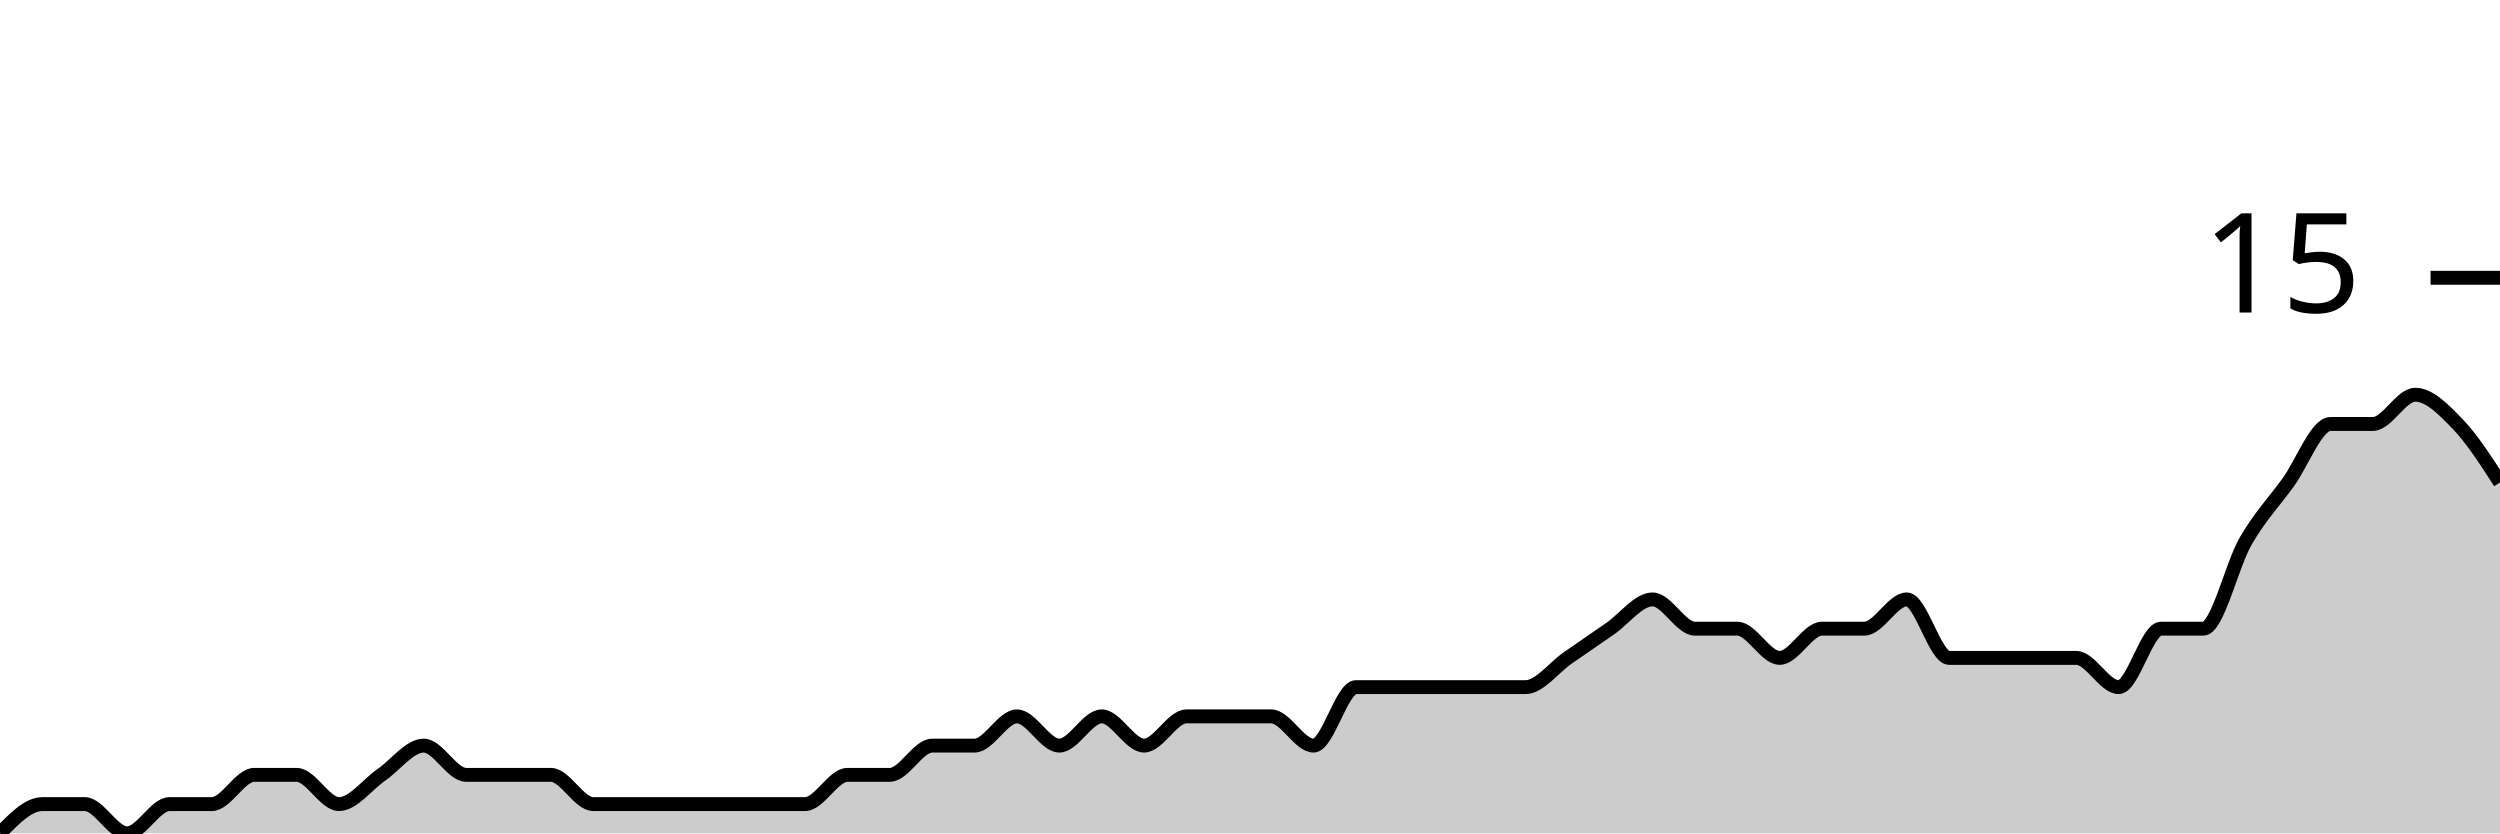
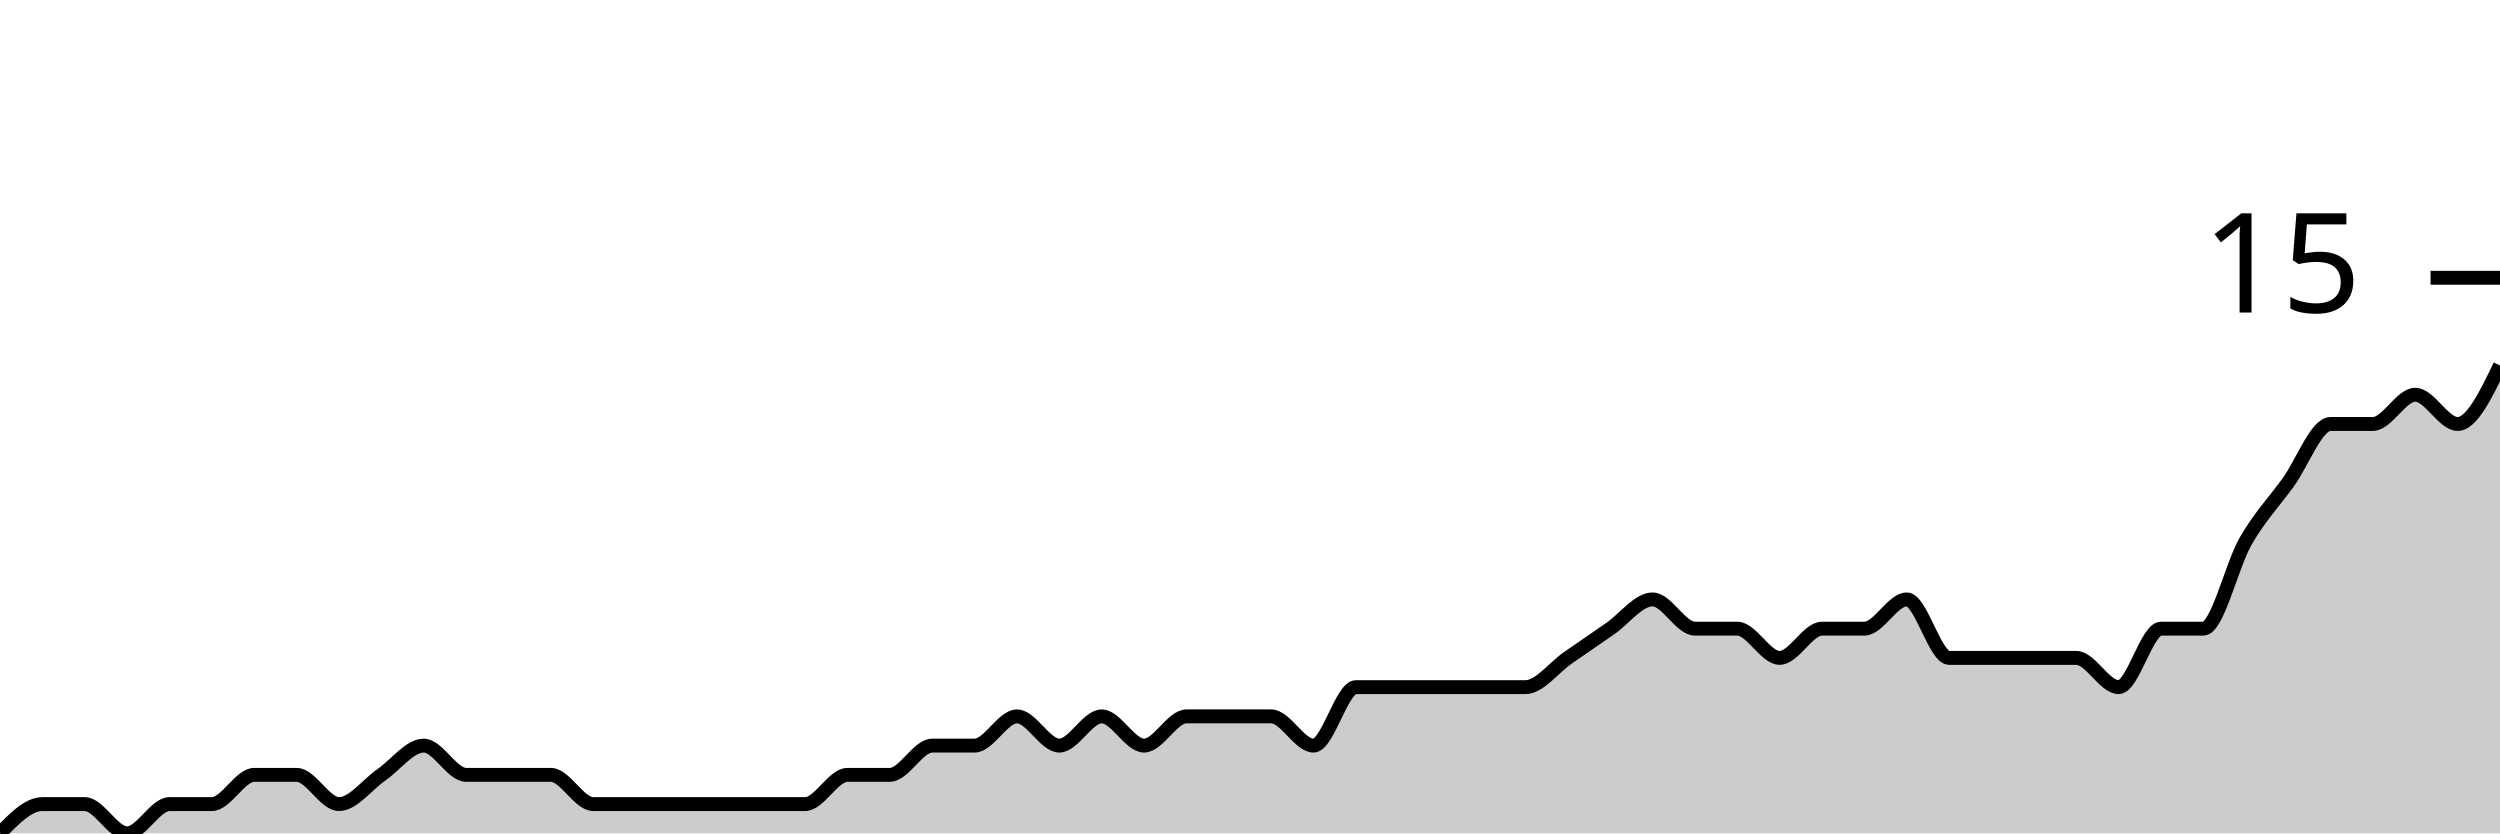
<svg xmlns="http://www.w3.org/2000/svg" viewBox="0 0 180 60">
  <g transform="translate(0,20)">
-     <path class="area" fill="rgba(0, 0, 0, 0.2)" d="M0,40C1.017,38.947,2.034,37.895,3.051,37.895C4.068,37.895,5.085,37.895,6.102,37.895C7.119,37.895,8.136,40,9.153,40C10.169,40,11.186,37.895,12.203,37.895C13.22,37.895,14.237,37.895,15.254,37.895C16.271,37.895,17.288,35.789,18.305,35.789C19.322,35.789,20.339,35.789,21.356,35.789C22.373,35.789,23.39,37.895,24.407,37.895C25.424,37.895,26.441,36.491,27.458,35.789C28.475,35.088,29.492,33.684,30.508,33.684C31.525,33.684,32.542,35.789,33.559,35.789C34.576,35.789,35.593,35.789,36.61,35.789C37.627,35.789,38.644,35.789,39.661,35.789C40.678,35.789,41.695,37.895,42.712,37.895C43.729,37.895,44.746,37.895,45.763,37.895C46.78,37.895,47.797,37.895,48.814,37.895C49.831,37.895,50.847,37.895,51.864,37.895C52.881,37.895,53.898,37.895,54.915,37.895C55.932,37.895,56.949,37.895,57.966,37.895C58.983,37.895,60,35.789,61.017,35.789C62.034,35.789,63.051,35.789,64.068,35.789C65.085,35.789,66.102,33.684,67.119,33.684C68.136,33.684,69.153,33.684,70.169,33.684C71.186,33.684,72.203,31.579,73.22,31.579C74.237,31.579,75.254,33.684,76.271,33.684C77.288,33.684,78.305,31.579,79.322,31.579C80.339,31.579,81.356,33.684,82.373,33.684C83.39,33.684,84.407,31.579,85.424,31.579C86.441,31.579,87.458,31.579,88.475,31.579C89.492,31.579,90.508,31.579,91.525,31.579C92.542,31.579,93.559,33.684,94.576,33.684C95.593,33.684,96.61,29.474,97.627,29.474C98.644,29.474,99.661,29.474,100.678,29.474C101.695,29.474,102.712,29.474,103.729,29.474C104.746,29.474,105.763,29.474,106.78,29.474C107.797,29.474,108.814,29.474,109.831,29.474C110.847,29.474,111.864,28.07,112.881,27.368C113.898,26.667,114.915,25.965,115.932,25.263C116.949,24.561,117.966,23.158,118.983,23.158C120,23.158,121.017,25.263,122.034,25.263C123.051,25.263,124.068,25.263,125.085,25.263C126.102,25.263,127.119,27.368,128.136,27.368C129.153,27.368,130.169,25.263,131.186,25.263C132.203,25.263,133.22,25.263,134.237,25.263C135.254,25.263,136.271,23.158,137.288,23.158C138.305,23.158,139.322,27.368,140.339,27.368C141.356,27.368,142.373,27.368,143.39,27.368C144.407,27.368,145.424,27.368,146.441,27.368C147.458,27.368,148.475,27.368,149.492,27.368C150.508,27.368,151.525,29.474,152.542,29.474C153.559,29.474,154.576,25.263,155.593,25.263C156.61,25.263,157.627,25.263,158.644,25.263C159.661,25.263,160.678,20.702,161.695,18.947C162.712,17.193,163.729,16.14,164.746,14.737C165.763,13.333,166.78,10.526,167.797,10.526C168.814,10.526,169.831,10.526,170.847,10.526C171.864,10.526,172.881,8.421,173.898,8.421C174.915,8.421,175.932,9.474,176.949,10.526C177.966,11.579,178.983,13.158,180,14.737L180,40C178.983,40,177.966,40,176.949,40C175.932,40,174.915,40,173.898,40C172.881,40,171.864,40,170.847,40C169.831,40,168.814,40,167.797,40C166.78,40,165.763,40,164.746,40C163.729,40,162.712,40,161.695,40C160.678,40,159.661,40,158.644,40C157.627,40,156.61,40,155.593,40C154.576,40,153.559,40,152.542,40C151.525,40,150.508,40,149.492,40C148.475,40,147.458,40,146.441,40C145.424,40,144.407,40,143.39,40C142.373,40,141.356,40,140.339,40C139.322,40,138.305,40,137.288,40C136.271,40,135.254,40,134.237,40C133.22,40,132.203,40,131.186,40C130.169,40,129.153,40,128.136,40C127.119,40,126.102,40,125.085,40C124.068,40,123.051,40,122.034,40C121.017,40,120,40,118.983,40C117.966,40,116.949,40,115.932,40C114.915,40,113.898,40,112.881,40C111.864,40,110.847,40,109.831,40C108.814,40,107.797,40,106.78,40C105.763,40,104.746,40,103.729,40C102.712,40,101.695,40,100.678,40C99.661,40,98.644,40,97.627,40C96.61,40,95.593,40,94.576,40C93.559,40,92.542,40,91.525,40C90.508,40,89.492,40,88.475,40C87.458,40,86.441,40,85.424,40C84.407,40,83.39,40,82.373,40C81.356,40,80.339,40,79.322,40C78.305,40,77.288,40,76.271,40C75.254,40,74.237,40,73.22,40C72.203,40,71.186,40,70.169,40C69.153,40,68.136,40,67.119,40C66.102,40,65.085,40,64.068,40C63.051,40,62.034,40,61.017,40C60,40,58.983,40,57.966,40C56.949,40,55.932,40,54.915,40C53.898,40,52.881,40,51.864,40C50.847,40,49.831,40,48.814,40C47.797,40,46.78,40,45.763,40C44.746,40,43.729,40,42.712,40C41.695,40,40.678,40,39.661,40C38.644,40,37.627,40,36.61,40C35.593,40,34.576,40,33.559,40C32.542,40,31.525,40,30.508,40C29.492,40,28.475,40,27.458,40C26.441,40,25.424,40,24.407,40C23.39,40,22.373,40,21.356,40C20.339,40,19.322,40,18.305,40C17.288,40,16.271,40,15.254,40C14.237,40,13.22,40,12.203,40C11.186,40,10.169,40,9.153,40C8.136,40,7.119,40,6.102,40C5.085,40,4.068,40,3.051,40C2.034,40,1.017,40,0,40Z" />
-     <path class="line" stroke="black" fill="none" d="M0,40C1.017,38.947,2.034,37.895,3.051,37.895C4.068,37.895,5.085,37.895,6.102,37.895C7.119,37.895,8.136,40,9.153,40C10.169,40,11.186,37.895,12.203,37.895C13.22,37.895,14.237,37.895,15.254,37.895C16.271,37.895,17.288,35.789,18.305,35.789C19.322,35.789,20.339,35.789,21.356,35.789C22.373,35.789,23.39,37.895,24.407,37.895C25.424,37.895,26.441,36.491,27.458,35.789C28.475,35.088,29.492,33.684,30.508,33.684C31.525,33.684,32.542,35.789,33.559,35.789C34.576,35.789,35.593,35.789,36.61,35.789C37.627,35.789,38.644,35.789,39.661,35.789C40.678,35.789,41.695,37.895,42.712,37.895C43.729,37.895,44.746,37.895,45.763,37.895C46.78,37.895,47.797,37.895,48.814,37.895C49.831,37.895,50.847,37.895,51.864,37.895C52.881,37.895,53.898,37.895,54.915,37.895C55.932,37.895,56.949,37.895,57.966,37.895C58.983,37.895,60,35.789,61.017,35.789C62.034,35.789,63.051,35.789,64.068,35.789C65.085,35.789,66.102,33.684,67.119,33.684C68.136,33.684,69.153,33.684,70.169,33.684C71.186,33.684,72.203,31.579,73.22,31.579C74.237,31.579,75.254,33.684,76.271,33.684C77.288,33.684,78.305,31.579,79.322,31.579C80.339,31.579,81.356,33.684,82.373,33.684C83.39,33.684,84.407,31.579,85.424,31.579C86.441,31.579,87.458,31.579,88.475,31.579C89.492,31.579,90.508,31.579,91.525,31.579C92.542,31.579,93.559,33.684,94.576,33.684C95.593,33.684,96.61,29.474,97.627,29.474C98.644,29.474,99.661,29.474,100.678,29.474C101.695,29.474,102.712,29.474,103.729,29.474C104.746,29.474,105.763,29.474,106.78,29.474C107.797,29.474,108.814,29.474,109.831,29.474C110.847,29.474,111.864,28.07,112.881,27.368C113.898,26.667,114.915,25.965,115.932,25.263C116.949,24.561,117.966,23.158,118.983,23.158C120,23.158,121.017,25.263,122.034,25.263C123.051,25.263,124.068,25.263,125.085,25.263C126.102,25.263,127.119,27.368,128.136,27.368C129.153,27.368,130.169,25.263,131.186,25.263C132.203,25.263,133.22,25.263,134.237,25.263C135.254,25.263,136.271,23.158,137.288,23.158C138.305,23.158,139.322,27.368,140.339,27.368C141.356,27.368,142.373,27.368,143.39,27.368C144.407,27.368,145.424,27.368,146.441,27.368C147.458,27.368,148.475,27.368,149.492,27.368C150.508,27.368,151.525,29.474,152.542,29.474C153.559,29.474,154.576,25.263,155.593,25.263C156.61,25.263,157.627,25.263,158.644,25.263C159.661,25.263,160.678,20.702,161.695,18.947C162.712,17.193,163.729,16.14,164.746,14.737C165.763,13.333,166.78,10.526,167.797,10.526C168.814,10.526,169.831,10.526,170.847,10.526C171.864,10.526,172.881,8.421,173.898,8.421C174.915,8.421,175.932,9.474,176.949,10.526C177.966,11.579,178.983,13.158,180,14.737" />
+     <path class="area" fill="rgba(0, 0, 0, 0.2)" d="M0,40C1.017,38.947,2.034,37.895,3.051,37.895C4.068,37.895,5.085,37.895,6.102,37.895C7.119,37.895,8.136,40,9.153,40C10.169,40,11.186,37.895,12.203,37.895C13.22,37.895,14.237,37.895,15.254,37.895C16.271,37.895,17.288,35.789,18.305,35.789C19.322,35.789,20.339,35.789,21.356,35.789C22.373,35.789,23.39,37.895,24.407,37.895C25.424,37.895,26.441,36.491,27.458,35.789C28.475,35.088,29.492,33.684,30.508,33.684C31.525,33.684,32.542,35.789,33.559,35.789C34.576,35.789,35.593,35.789,36.61,35.789C37.627,35.789,38.644,35.789,39.661,35.789C40.678,35.789,41.695,37.895,42.712,37.895C43.729,37.895,44.746,37.895,45.763,37.895C46.78,37.895,47.797,37.895,48.814,37.895C49.831,37.895,50.847,37.895,51.864,37.895C52.881,37.895,53.898,37.895,54.915,37.895C55.932,37.895,56.949,37.895,57.966,37.895C58.983,37.895,60,35.789,61.017,35.789C62.034,35.789,63.051,35.789,64.068,35.789C65.085,35.789,66.102,33.684,67.119,33.684C68.136,33.684,69.153,33.684,70.169,33.684C71.186,33.684,72.203,31.579,73.22,31.579C74.237,31.579,75.254,33.684,76.271,33.684C77.288,33.684,78.305,31.579,79.322,31.579C80.339,31.579,81.356,33.684,82.373,33.684C83.39,33.684,84.407,31.579,85.424,31.579C86.441,31.579,87.458,31.579,88.475,31.579C89.492,31.579,90.508,31.579,91.525,31.579C92.542,31.579,93.559,33.684,94.576,33.684C95.593,33.684,96.61,29.474,97.627,29.474C98.644,29.474,99.661,29.474,100.678,29.474C101.695,29.474,102.712,29.474,103.729,29.474C104.746,29.474,105.763,29.474,106.78,29.474C107.797,29.474,108.814,29.474,109.831,29.474C110.847,29.474,111.864,28.07,112.881,27.368C113.898,26.667,114.915,25.965,115.932,25.263C116.949,24.561,117.966,23.158,118.983,23.158C120,23.158,121.017,25.263,122.034,25.263C123.051,25.263,124.068,25.263,125.085,25.263C126.102,25.263,127.119,27.368,128.136,27.368C129.153,27.368,130.169,25.263,131.186,25.263C132.203,25.263,133.22,25.263,134.237,25.263C135.254,25.263,136.271,23.158,137.288,23.158C138.305,23.158,139.322,27.368,140.339,27.368C141.356,27.368,142.373,27.368,143.39,27.368C144.407,27.368,145.424,27.368,146.441,27.368C147.458,27.368,148.475,27.368,149.492,27.368C150.508,27.368,151.525,29.474,152.542,29.474C153.559,29.474,154.576,25.263,155.593,25.263C156.61,25.263,157.627,25.263,158.644,25.263C159.661,25.263,160.678,20.702,161.695,18.947C162.712,17.193,163.729,16.14,164.746,14.737C165.763,13.333,166.78,10.526,167.797,10.526C168.814,10.526,169.831,10.526,170.847,10.526C171.864,10.526,172.881,8.421,173.898,8.421C174.915,8.421,175.932,10.526,176.949,10.526C177.966,10.526,178.983,8.421,180,6.316L180,40C178.983,40,177.966,40,176.949,40C175.932,40,174.915,40,173.898,40C172.881,40,171.864,40,170.847,40C169.831,40,168.814,40,167.797,40C166.78,40,165.763,40,164.746,40C163.729,40,162.712,40,161.695,40C160.678,40,159.661,40,158.644,40C157.627,40,156.61,40,155.593,40C154.576,40,153.559,40,152.542,40C151.525,40,150.508,40,149.492,40C148.475,40,147.458,40,146.441,40C145.424,40,144.407,40,143.39,40C142.373,40,141.356,40,140.339,40C139.322,40,138.305,40,137.288,40C136.271,40,135.254,40,134.237,40C133.22,40,132.203,40,131.186,40C130.169,40,129.153,40,128.136,40C127.119,40,126.102,40,125.085,40C124.068,40,123.051,40,122.034,40C121.017,40,120,40,118.983,40C117.966,40,116.949,40,115.932,40C114.915,40,113.898,40,112.881,40C111.864,40,110.847,40,109.831,40C108.814,40,107.797,40,106.78,40C105.763,40,104.746,40,103.729,40C102.712,40,101.695,40,100.678,40C99.661,40,98.644,40,97.627,40C96.61,40,95.593,40,94.576,40C93.559,40,92.542,40,91.525,40C90.508,40,89.492,40,88.475,40C87.458,40,86.441,40,85.424,40C84.407,40,83.39,40,82.373,40C81.356,40,80.339,40,79.322,40C78.305,40,77.288,40,76.271,40C75.254,40,74.237,40,73.22,40C72.203,40,71.186,40,70.169,40C69.153,40,68.136,40,67.119,40C66.102,40,65.085,40,64.068,40C63.051,40,62.034,40,61.017,40C60,40,58.983,40,57.966,40C56.949,40,55.932,40,54.915,40C53.898,40,52.881,40,51.864,40C50.847,40,49.831,40,48.814,40C47.797,40,46.78,40,45.763,40C44.746,40,43.729,40,42.712,40C41.695,40,40.678,40,39.661,40C38.644,40,37.627,40,36.61,40C35.593,40,34.576,40,33.559,40C32.542,40,31.525,40,30.508,40C29.492,40,28.475,40,27.458,40C26.441,40,25.424,40,24.407,40C23.39,40,22.373,40,21.356,40C20.339,40,19.322,40,18.305,40C17.288,40,16.271,40,15.254,40C14.237,40,13.22,40,12.203,40C11.186,40,10.169,40,9.153,40C8.136,40,7.119,40,6.102,40C5.085,40,4.068,40,3.051,40C2.034,40,1.017,40,0,40Z" />
+     <path class="line" stroke="black" fill="none" d="M0,40C1.017,38.947,2.034,37.895,3.051,37.895C4.068,37.895,5.085,37.895,6.102,37.895C7.119,37.895,8.136,40,9.153,40C10.169,40,11.186,37.895,12.203,37.895C13.22,37.895,14.237,37.895,15.254,37.895C16.271,37.895,17.288,35.789,18.305,35.789C19.322,35.789,20.339,35.789,21.356,35.789C22.373,35.789,23.39,37.895,24.407,37.895C25.424,37.895,26.441,36.491,27.458,35.789C28.475,35.088,29.492,33.684,30.508,33.684C31.525,33.684,32.542,35.789,33.559,35.789C34.576,35.789,35.593,35.789,36.61,35.789C37.627,35.789,38.644,35.789,39.661,35.789C40.678,35.789,41.695,37.895,42.712,37.895C43.729,37.895,44.746,37.895,45.763,37.895C46.78,37.895,47.797,37.895,48.814,37.895C49.831,37.895,50.847,37.895,51.864,37.895C52.881,37.895,53.898,37.895,54.915,37.895C55.932,37.895,56.949,37.895,57.966,37.895C58.983,37.895,60,35.789,61.017,35.789C62.034,35.789,63.051,35.789,64.068,35.789C65.085,35.789,66.102,33.684,67.119,33.684C68.136,33.684,69.153,33.684,70.169,33.684C71.186,33.684,72.203,31.579,73.22,31.579C74.237,31.579,75.254,33.684,76.271,33.684C77.288,33.684,78.305,31.579,79.322,31.579C80.339,31.579,81.356,33.684,82.373,33.684C83.39,33.684,84.407,31.579,85.424,31.579C86.441,31.579,87.458,31.579,88.475,31.579C89.492,31.579,90.508,31.579,91.525,31.579C92.542,31.579,93.559,33.684,94.576,33.684C95.593,33.684,96.61,29.474,97.627,29.474C98.644,29.474,99.661,29.474,100.678,29.474C101.695,29.474,102.712,29.474,103.729,29.474C104.746,29.474,105.763,29.474,106.78,29.474C107.797,29.474,108.814,29.474,109.831,29.474C110.847,29.474,111.864,28.07,112.881,27.368C113.898,26.667,114.915,25.965,115.932,25.263C116.949,24.561,117.966,23.158,118.983,23.158C120,23.158,121.017,25.263,122.034,25.263C123.051,25.263,124.068,25.263,125.085,25.263C126.102,25.263,127.119,27.368,128.136,27.368C129.153,27.368,130.169,25.263,131.186,25.263C132.203,25.263,133.22,25.263,134.237,25.263C135.254,25.263,136.271,23.158,137.288,23.158C138.305,23.158,139.322,27.368,140.339,27.368C141.356,27.368,142.373,27.368,143.39,27.368C144.407,27.368,145.424,27.368,146.441,27.368C147.458,27.368,148.475,27.368,149.492,27.368C150.508,27.368,151.525,29.474,152.542,29.474C153.559,29.474,154.576,25.263,155.593,25.263C156.61,25.263,157.627,25.263,158.644,25.263C159.661,25.263,160.678,20.702,161.695,18.947C162.712,17.193,163.729,16.14,164.746,14.737C165.763,13.333,166.78,10.526,167.797,10.526C168.814,10.526,169.831,10.526,170.847,10.526C171.864,10.526,172.881,8.421,173.898,8.421C174.915,8.421,175.932,10.526,176.949,10.526C177.966,10.526,178.983,8.421,180,6.316" />
    <path class="axis-ceiling" stroke-width="1" stroke="black" fill="none" d="M175,0L180,0" />
    <text class="axis-ceiling-label" font-family="sans-serif" text-anchor="end" font-size="10px" x="170" y="2.5">15</text>
  </g>
</svg>
